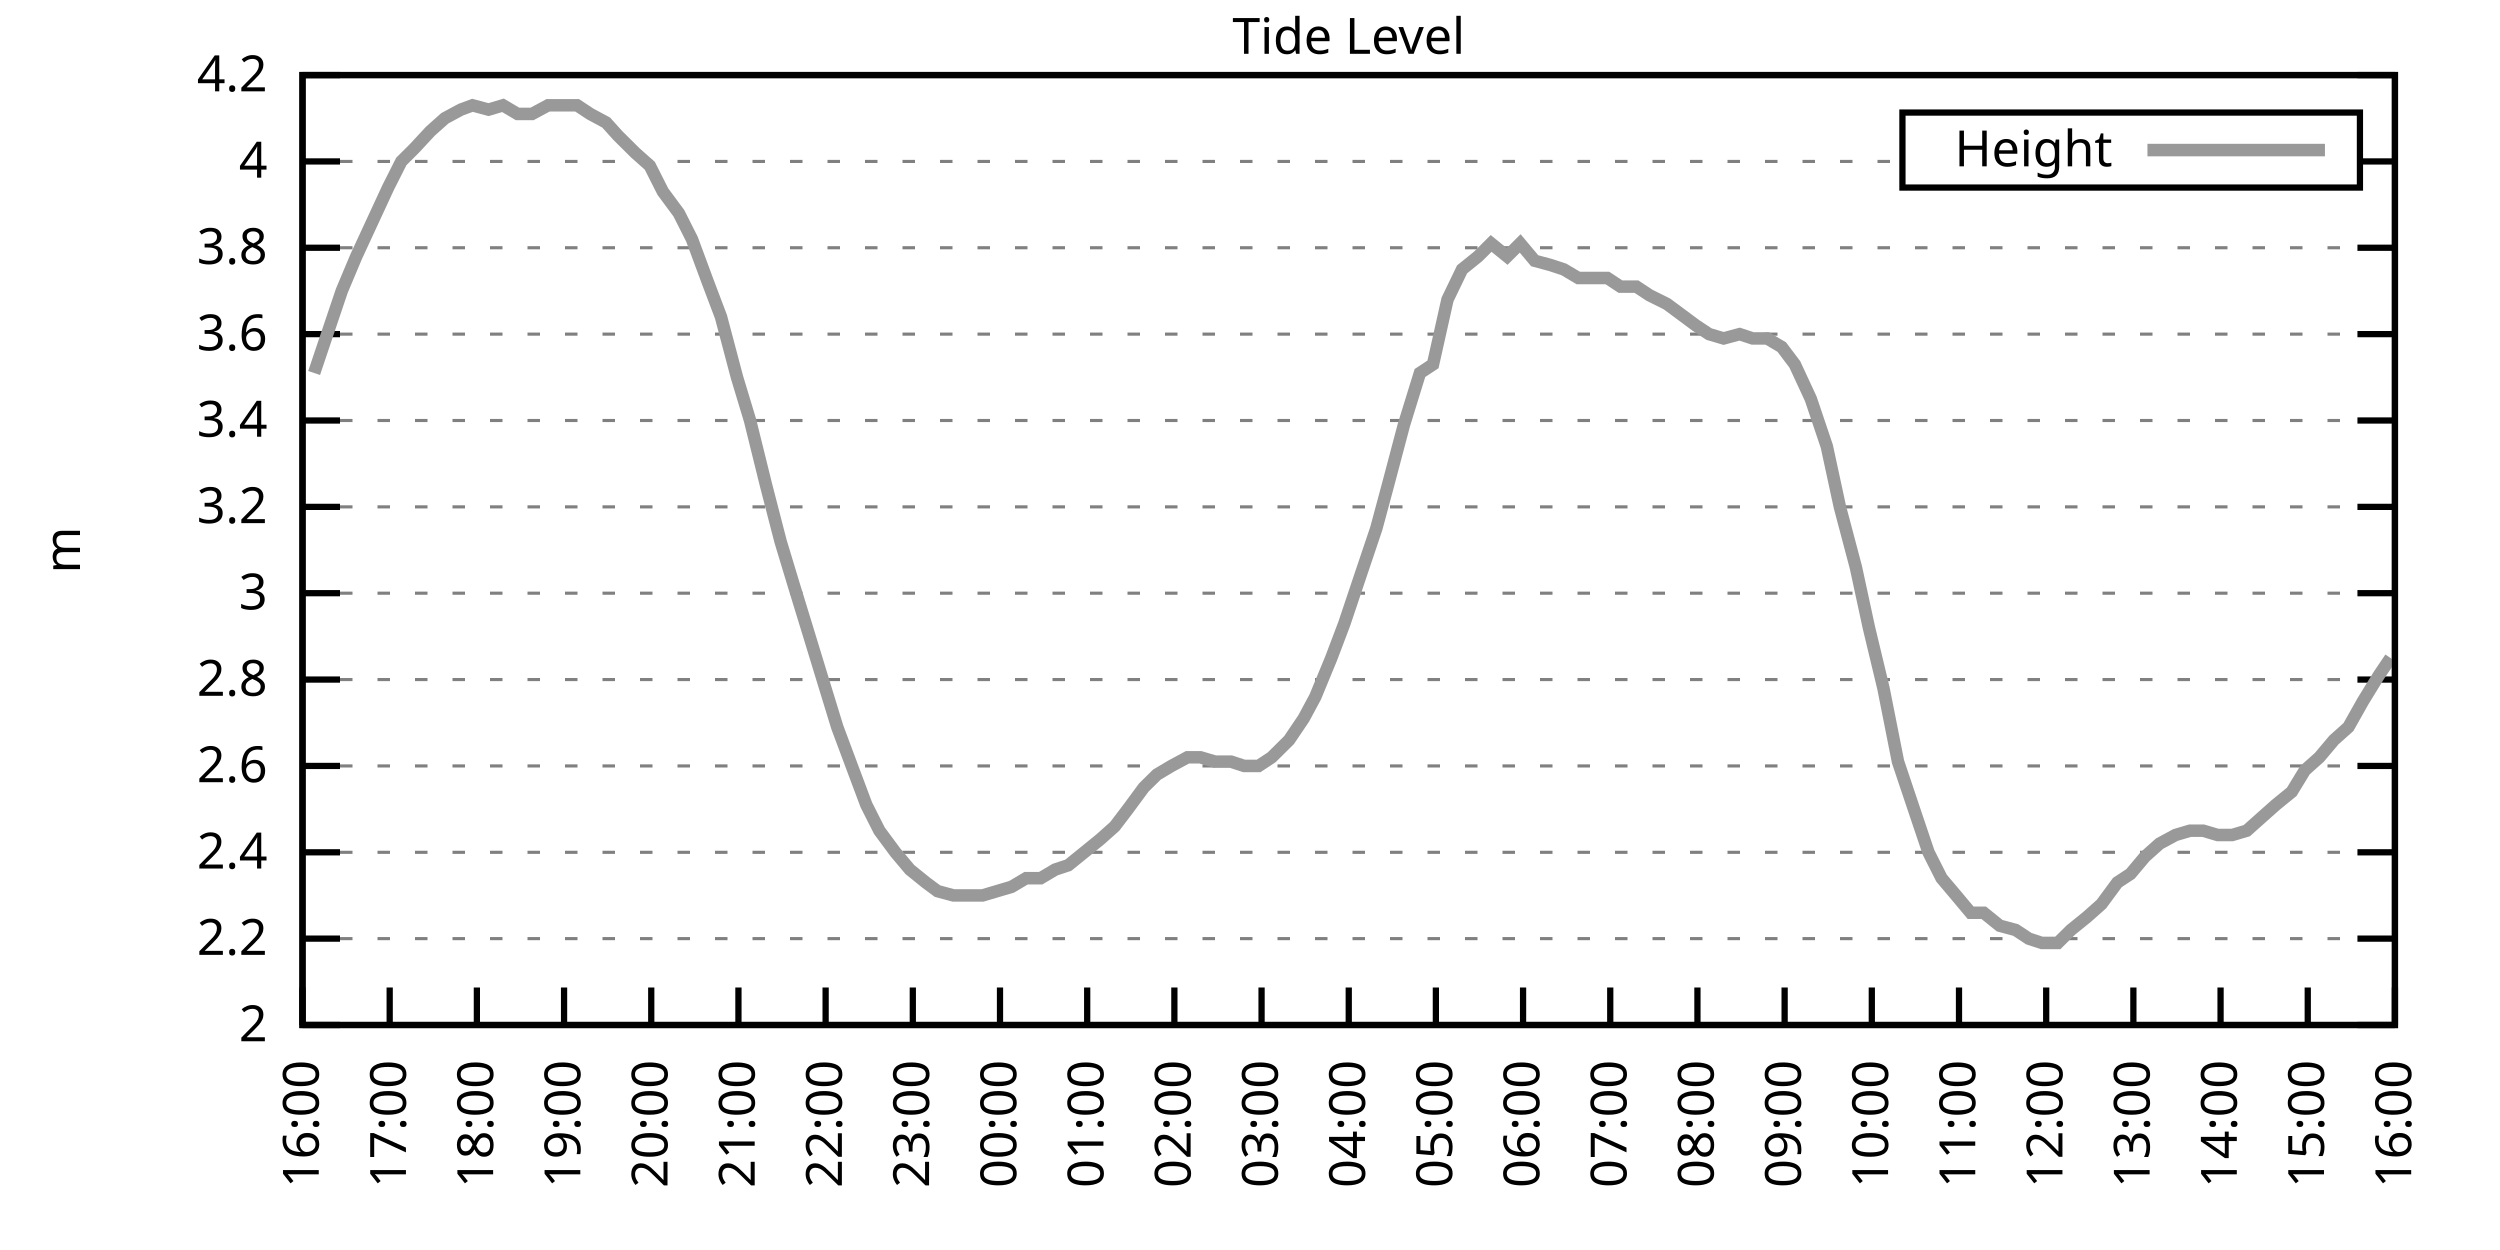
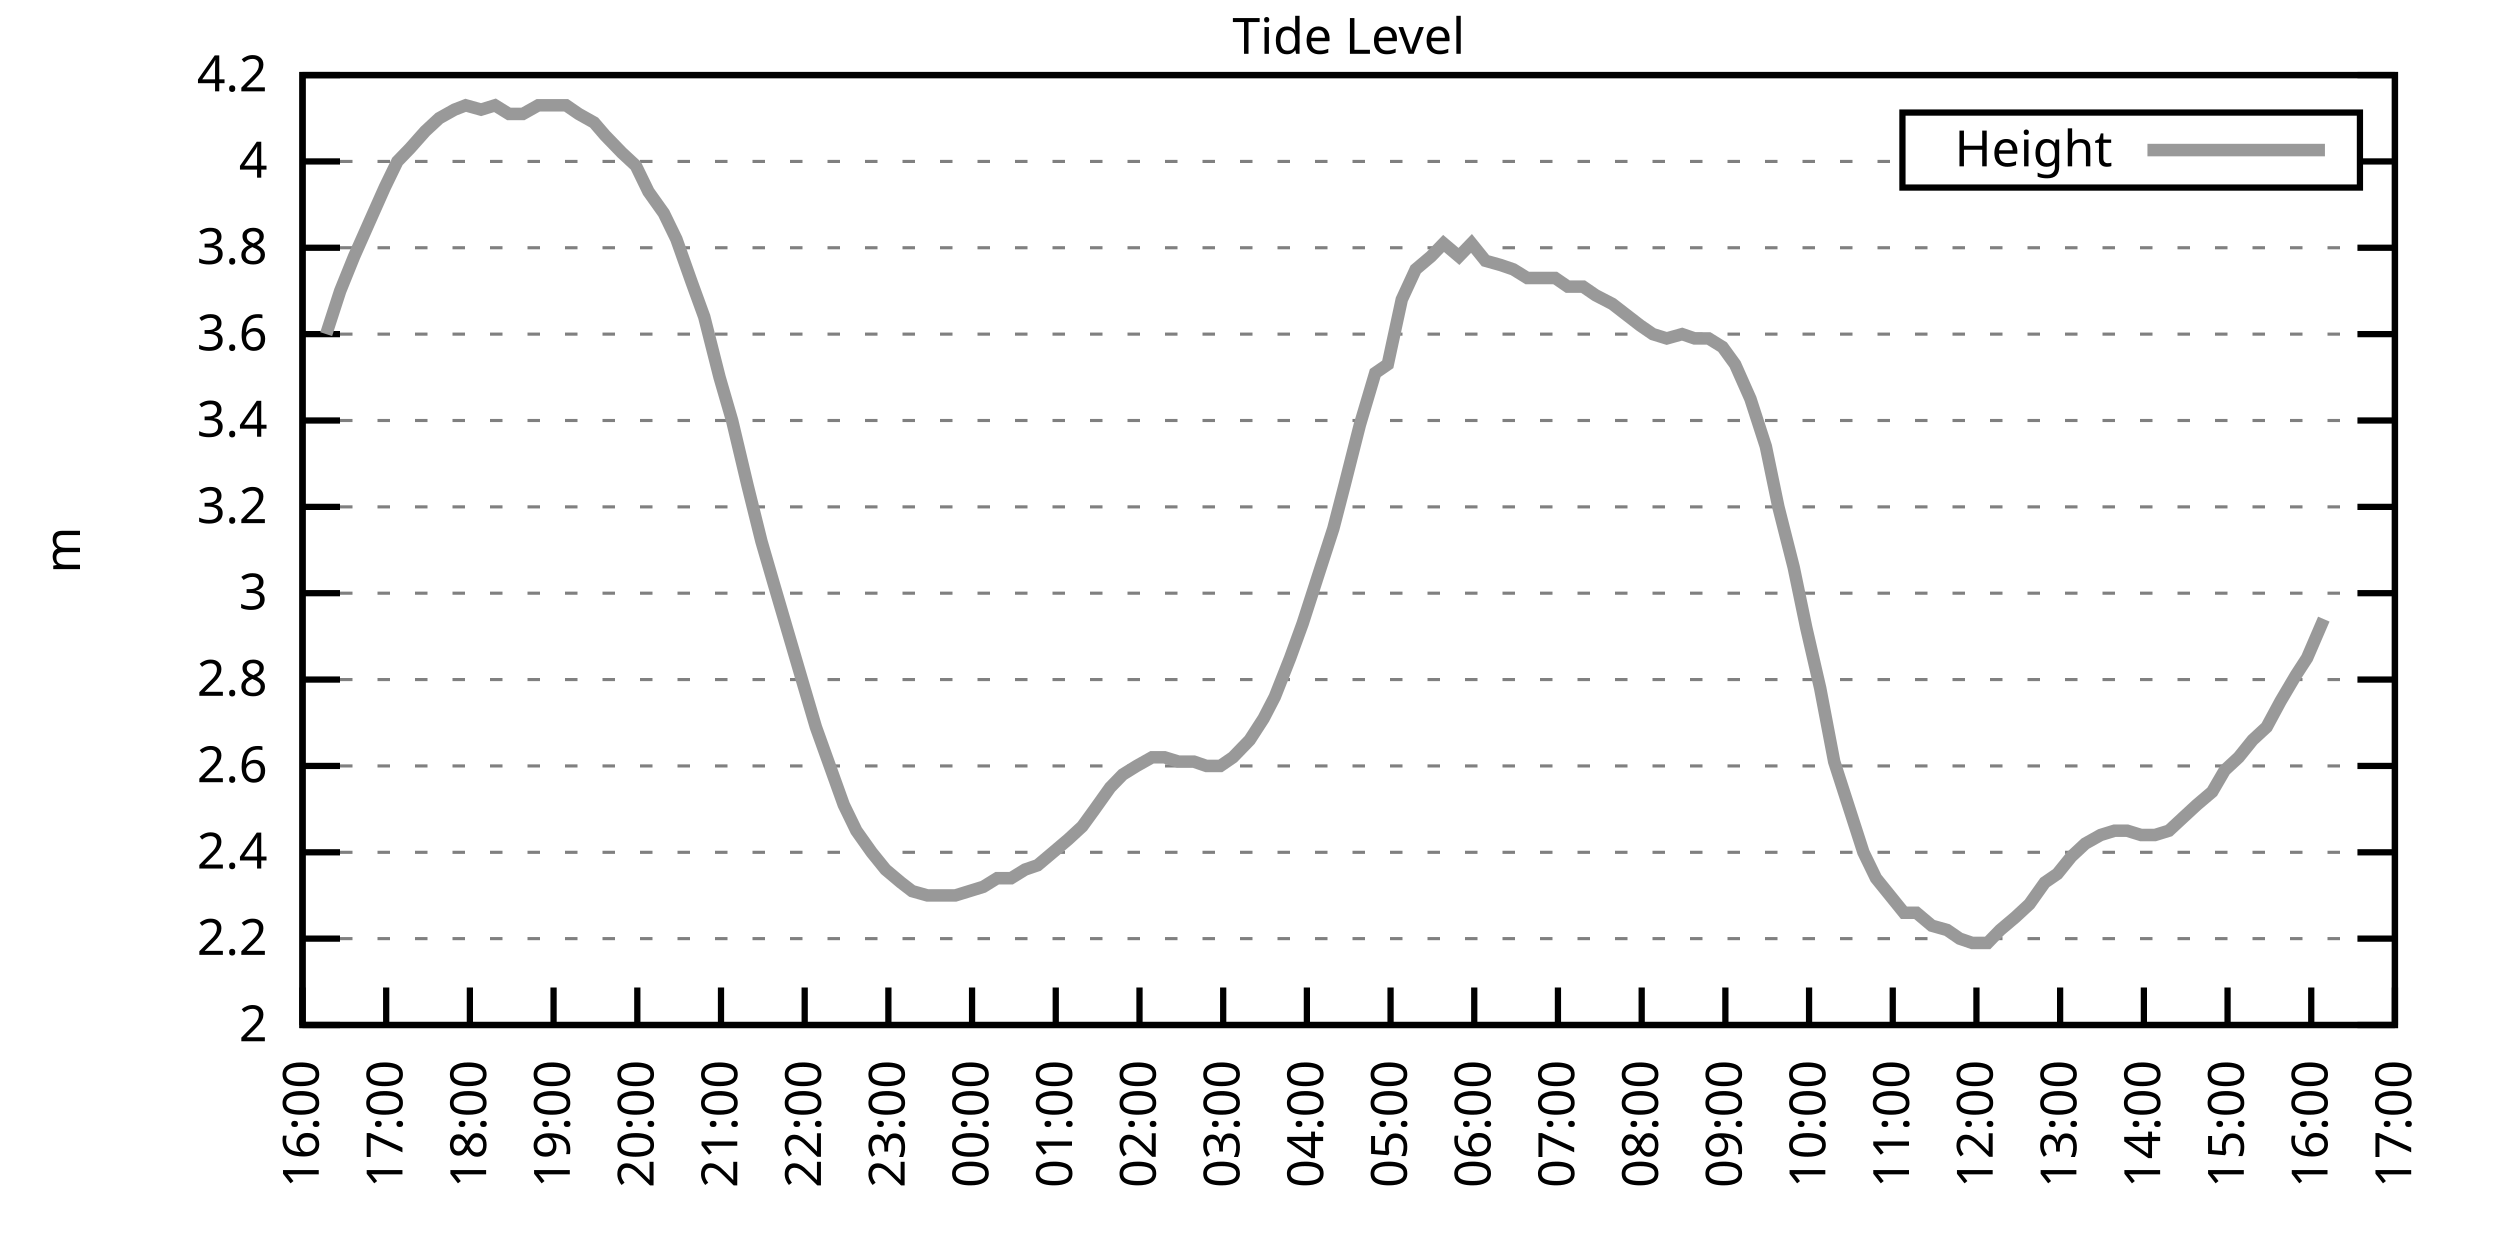
<svg xmlns="http://www.w3.org/2000/svg" xmlns:xlink="http://www.w3.org/1999/xlink" width="400" height="200" viewBox="0 0 400 200">
  <g id="gnuplot_canvas">
    <rect x="0" y="0" width="400" height="200" fill="none" />
    <defs>
      <circle id="gpDot" r="0.5" stroke-width="0.5" stroke="currentColor" />
      <path id="gpPt0" stroke-width="0.333" stroke="currentColor" d="M-1,0 h2 M0,-1 v2" />
      <path id="gpPt1" stroke-width="0.333" stroke="currentColor" d="M-1,-1 L1,1 M1,-1 L-1,1" />
      <path id="gpPt2" stroke-width="0.333" stroke="currentColor" d="M-1,0 L1,0 M0,-1 L0,1 M-1,-1 L1,1 M-1,1 L1,-1" />
      <rect id="gpPt3" stroke-width="0.333" stroke="currentColor" x="-1" y="-1" width="2" height="2" />
      <rect id="gpPt4" stroke-width="0.333" stroke="currentColor" fill="currentColor" x="-1" y="-1" width="2" height="2" />
      <circle id="gpPt5" stroke-width="0.333" stroke="currentColor" cx="0" cy="0" r="1" />
      <use xlink:href="#gpPt5" id="gpPt6" fill="currentColor" stroke="none" />
      <path id="gpPt7" stroke-width="0.333" stroke="currentColor" d="M0,-1.33 L-1.33,0.67 L1.33,0.67 z" />
      <use xlink:href="#gpPt7" id="gpPt8" fill="currentColor" stroke="none" />
      <use xlink:href="#gpPt7" id="gpPt9" stroke="currentColor" transform="rotate(180)" />
      <use xlink:href="#gpPt9" id="gpPt10" fill="currentColor" stroke="none" />
      <use xlink:href="#gpPt3" id="gpPt11" stroke="currentColor" transform="rotate(45)" />
      <use xlink:href="#gpPt11" id="gpPt12" fill="currentColor" stroke="none" />
      <path id="gpPt13" stroke-width="0.333" stroke="currentColor" d="M0,1.330 L1.265,0.411 L0.782,-1.067 L-0.782,-1.076 L-1.265,0.411 z" />
      <use xlink:href="#gpPt13" id="gpPt14" fill="currentColor" stroke="none" />
      <filter id="textbox" filterUnits="objectBoundingBox" x="0" y="0" height="1" width="1">
        <feFlood flood-color="white" flood-opacity="1" result="bgnd" />
        <feComposite in="SourceGraphic" in2="bgnd" operator="atop" />
      </filter>
      <filter id="greybox" filterUnits="objectBoundingBox" x="0" y="0" height="1" width="1">
        <feFlood flood-color="lightgrey" flood-opacity="1" result="grey" />
        <feComposite in="SourceGraphic" in2="grey" operator="atop" />
      </filter>
    </defs>
    <g fill="none" color="white" stroke="currentColor" stroke-width="1.00" stroke-linecap="butt" stroke-linejoin="miter">
</g>
    <g fill="none" color="black" stroke="currentColor" stroke-width="1.00" stroke-linecap="butt" stroke-linejoin="miter">
      <g stroke="none" shape-rendering="crispEdges">
        <polygon fill="rgb(255, 255, 255)" points="48.40,164.00 383.18,164.00 383.18,12.02 48.40,12.02 " />
      </g>
    </g>
    <g fill="none" color="black" stroke="currentColor" stroke-width="1.00" stroke-linecap="butt" stroke-linejoin="miter">
</g>
    <g fill="none" color="black" stroke="black" stroke-width="0.50" stroke-linecap="butt" stroke-linejoin="miter">
</g>
    <g fill="none" color="gray" stroke="currentColor" stroke-width="0.50" stroke-linecap="butt" stroke-linejoin="miter">
      <path stroke="gray" stroke-dasharray="2,4" class="gridline" d="M48.40,164.00 L383.19,164.00  " />
    </g>
    <g fill="none" color="gray" stroke="gray" stroke-width="1.00" stroke-linecap="butt" stroke-linejoin="miter">
</g>
    <g fill="none" color="black" stroke="currentColor" stroke-width="1.00" stroke-linecap="butt" stroke-linejoin="miter">
      <path stroke="black" d="M48.40,164.00 L54.40,164.00 M383.19,164.00 L377.19,164.00  " />
      <g transform="translate(42.80,166.60)" stroke="none" fill="black" font-family="Sans" font-size="8.00" text-anchor="end">
        <text>
          <tspan font-family="Sans"> 2</tspan>
        </text>
      </g>
    </g>
    <g fill="none" color="black" stroke="currentColor" stroke-width="1.00" stroke-linecap="butt" stroke-linejoin="miter">
</g>
    <g fill="none" color="black" stroke="black" stroke-width="0.50" stroke-linecap="butt" stroke-linejoin="miter">
</g>
    <g fill="none" color="gray" stroke="currentColor" stroke-width="0.50" stroke-linecap="butt" stroke-linejoin="miter">
      <path stroke="gray" stroke-dasharray="2,4" class="gridline" d="M48.40,150.18 L383.19,150.18  " />
    </g>
    <g fill="none" color="gray" stroke="gray" stroke-width="1.00" stroke-linecap="butt" stroke-linejoin="miter">
</g>
    <g fill="none" color="black" stroke="currentColor" stroke-width="1.00" stroke-linecap="butt" stroke-linejoin="miter">
      <path stroke="black" d="M48.40,150.18 L54.40,150.18 M383.19,150.18 L377.19,150.18  " />
      <g transform="translate(42.80,152.78)" stroke="none" fill="black" font-family="Sans" font-size="8.00" text-anchor="end">
        <text>
          <tspan font-family="Sans"> 2.2</tspan>
        </text>
      </g>
    </g>
    <g fill="none" color="black" stroke="currentColor" stroke-width="1.00" stroke-linecap="butt" stroke-linejoin="miter">
</g>
    <g fill="none" color="black" stroke="black" stroke-width="0.50" stroke-linecap="butt" stroke-linejoin="miter">
</g>
    <g fill="none" color="gray" stroke="currentColor" stroke-width="0.50" stroke-linecap="butt" stroke-linejoin="miter">
      <path stroke="gray" stroke-dasharray="2,4" class="gridline" d="M48.40,136.37 L383.19,136.37  " />
    </g>
    <g fill="none" color="gray" stroke="gray" stroke-width="1.00" stroke-linecap="butt" stroke-linejoin="miter">
</g>
    <g fill="none" color="black" stroke="currentColor" stroke-width="1.00" stroke-linecap="butt" stroke-linejoin="miter">
      <path stroke="black" d="M48.40,136.37 L54.40,136.37 M383.19,136.37 L377.19,136.37  " />
      <g transform="translate(42.80,138.97)" stroke="none" fill="black" font-family="Sans" font-size="8.00" text-anchor="end">
        <text>
          <tspan font-family="Sans"> 2.4</tspan>
        </text>
      </g>
    </g>
    <g fill="none" color="black" stroke="currentColor" stroke-width="1.00" stroke-linecap="butt" stroke-linejoin="miter">
</g>
    <g fill="none" color="black" stroke="black" stroke-width="0.50" stroke-linecap="butt" stroke-linejoin="miter">
</g>
    <g fill="none" color="gray" stroke="currentColor" stroke-width="0.50" stroke-linecap="butt" stroke-linejoin="miter">
      <path stroke="gray" stroke-dasharray="2,4" class="gridline" d="M48.40,122.55 L383.19,122.55  " />
    </g>
    <g fill="none" color="gray" stroke="gray" stroke-width="1.00" stroke-linecap="butt" stroke-linejoin="miter">
</g>
    <g fill="none" color="black" stroke="currentColor" stroke-width="1.00" stroke-linecap="butt" stroke-linejoin="miter">
      <path stroke="black" d="M48.40,122.55 L54.40,122.55 M383.19,122.55 L377.19,122.55  " />
      <g transform="translate(42.80,125.15)" stroke="none" fill="black" font-family="Sans" font-size="8.00" text-anchor="end">
        <text>
          <tspan font-family="Sans"> 2.6</tspan>
        </text>
      </g>
    </g>
    <g fill="none" color="black" stroke="currentColor" stroke-width="1.00" stroke-linecap="butt" stroke-linejoin="miter">
</g>
    <g fill="none" color="black" stroke="black" stroke-width="0.50" stroke-linecap="butt" stroke-linejoin="miter">
</g>
    <g fill="none" color="gray" stroke="currentColor" stroke-width="0.50" stroke-linecap="butt" stroke-linejoin="miter">
      <path stroke="gray" stroke-dasharray="2,4" class="gridline" d="M48.40,108.73 L383.19,108.73  " />
    </g>
    <g fill="none" color="gray" stroke="gray" stroke-width="1.00" stroke-linecap="butt" stroke-linejoin="miter">
</g>
    <g fill="none" color="black" stroke="currentColor" stroke-width="1.00" stroke-linecap="butt" stroke-linejoin="miter">
      <path stroke="black" d="M48.40,108.73 L54.40,108.73 M383.19,108.73 L377.19,108.73  " />
      <g transform="translate(42.80,111.33)" stroke="none" fill="black" font-family="Sans" font-size="8.00" text-anchor="end">
        <text>
          <tspan font-family="Sans"> 2.8</tspan>
        </text>
      </g>
    </g>
    <g fill="none" color="black" stroke="currentColor" stroke-width="1.00" stroke-linecap="butt" stroke-linejoin="miter">
</g>
    <g fill="none" color="black" stroke="black" stroke-width="0.50" stroke-linecap="butt" stroke-linejoin="miter">
</g>
    <g fill="none" color="gray" stroke="currentColor" stroke-width="0.50" stroke-linecap="butt" stroke-linejoin="miter">
      <path stroke="gray" stroke-dasharray="2,4" class="gridline" d="M48.40,94.91 L383.19,94.91  " />
    </g>
    <g fill="none" color="gray" stroke="gray" stroke-width="1.00" stroke-linecap="butt" stroke-linejoin="miter">
</g>
    <g fill="none" color="black" stroke="currentColor" stroke-width="1.00" stroke-linecap="butt" stroke-linejoin="miter">
      <path stroke="black" d="M48.40,94.91 L54.40,94.91 M383.19,94.91 L377.19,94.91  " />
      <g transform="translate(42.80,97.51)" stroke="none" fill="black" font-family="Sans" font-size="8.00" text-anchor="end">
        <text>
          <tspan font-family="Sans"> 3</tspan>
        </text>
      </g>
    </g>
    <g fill="none" color="black" stroke="currentColor" stroke-width="1.00" stroke-linecap="butt" stroke-linejoin="miter">
</g>
    <g fill="none" color="black" stroke="black" stroke-width="0.50" stroke-linecap="butt" stroke-linejoin="miter">
</g>
    <g fill="none" color="gray" stroke="currentColor" stroke-width="0.50" stroke-linecap="butt" stroke-linejoin="miter">
      <path stroke="gray" stroke-dasharray="2,4" class="gridline" d="M48.40,81.10 L383.19,81.10  " />
    </g>
    <g fill="none" color="gray" stroke="gray" stroke-width="1.00" stroke-linecap="butt" stroke-linejoin="miter">
</g>
    <g fill="none" color="black" stroke="currentColor" stroke-width="1.00" stroke-linecap="butt" stroke-linejoin="miter">
      <path stroke="black" d="M48.40,81.10 L54.40,81.10 M383.19,81.10 L377.19,81.10  " />
      <g transform="translate(42.80,83.70)" stroke="none" fill="black" font-family="Sans" font-size="8.00" text-anchor="end">
        <text>
          <tspan font-family="Sans"> 3.2</tspan>
        </text>
      </g>
    </g>
    <g fill="none" color="black" stroke="currentColor" stroke-width="1.00" stroke-linecap="butt" stroke-linejoin="miter">
</g>
    <g fill="none" color="black" stroke="black" stroke-width="0.50" stroke-linecap="butt" stroke-linejoin="miter">
</g>
    <g fill="none" color="gray" stroke="currentColor" stroke-width="0.50" stroke-linecap="butt" stroke-linejoin="miter">
      <path stroke="gray" stroke-dasharray="2,4" class="gridline" d="M48.40,67.28 L383.19,67.28  " />
    </g>
    <g fill="none" color="gray" stroke="gray" stroke-width="1.00" stroke-linecap="butt" stroke-linejoin="miter">
</g>
    <g fill="none" color="black" stroke="currentColor" stroke-width="1.00" stroke-linecap="butt" stroke-linejoin="miter">
      <path stroke="black" d="M48.40,67.28 L54.40,67.28 M383.19,67.28 L377.19,67.28  " />
      <g transform="translate(42.80,69.88)" stroke="none" fill="black" font-family="Sans" font-size="8.00" text-anchor="end">
        <text>
          <tspan font-family="Sans"> 3.4</tspan>
        </text>
      </g>
    </g>
    <g fill="none" color="black" stroke="currentColor" stroke-width="1.00" stroke-linecap="butt" stroke-linejoin="miter">
</g>
    <g fill="none" color="black" stroke="black" stroke-width="0.50" stroke-linecap="butt" stroke-linejoin="miter">
</g>
    <g fill="none" color="gray" stroke="currentColor" stroke-width="0.50" stroke-linecap="butt" stroke-linejoin="miter">
      <path stroke="gray" stroke-dasharray="2,4" class="gridline" d="M48.40,53.46 L383.19,53.46  " />
    </g>
    <g fill="none" color="gray" stroke="gray" stroke-width="1.00" stroke-linecap="butt" stroke-linejoin="miter">
</g>
    <g fill="none" color="black" stroke="currentColor" stroke-width="1.00" stroke-linecap="butt" stroke-linejoin="miter">
      <path stroke="black" d="M48.40,53.46 L54.40,53.46 M383.19,53.46 L377.19,53.46  " />
      <g transform="translate(42.80,56.06)" stroke="none" fill="black" font-family="Sans" font-size="8.00" text-anchor="end">
        <text>
          <tspan font-family="Sans"> 3.6</tspan>
        </text>
      </g>
    </g>
    <g fill="none" color="black" stroke="currentColor" stroke-width="1.00" stroke-linecap="butt" stroke-linejoin="miter">
</g>
    <g fill="none" color="black" stroke="black" stroke-width="0.50" stroke-linecap="butt" stroke-linejoin="miter">
</g>
    <g fill="none" color="gray" stroke="currentColor" stroke-width="0.50" stroke-linecap="butt" stroke-linejoin="miter">
      <path stroke="gray" stroke-dasharray="2,4" class="gridline" d="M48.40,39.64 L383.19,39.64  " />
    </g>
    <g fill="none" color="gray" stroke="gray" stroke-width="1.00" stroke-linecap="butt" stroke-linejoin="miter">
</g>
    <g fill="none" color="black" stroke="currentColor" stroke-width="1.00" stroke-linecap="butt" stroke-linejoin="miter">
      <path stroke="black" d="M48.40,39.64 L54.40,39.64 M383.19,39.64 L377.19,39.64  " />
      <g transform="translate(42.80,42.24)" stroke="none" fill="black" font-family="Sans" font-size="8.00" text-anchor="end">
        <text>
          <tspan font-family="Sans"> 3.8</tspan>
        </text>
      </g>
    </g>
    <g fill="none" color="black" stroke="currentColor" stroke-width="1.00" stroke-linecap="butt" stroke-linejoin="miter">
</g>
    <g fill="none" color="black" stroke="black" stroke-width="0.50" stroke-linecap="butt" stroke-linejoin="miter">
</g>
    <g fill="none" color="gray" stroke="currentColor" stroke-width="0.50" stroke-linecap="butt" stroke-linejoin="miter">
      <path stroke="gray" stroke-dasharray="2,4" class="gridline" d="M48.40,25.83 L304.39,25.83 M377.59,25.83 L383.19,25.83  " />
    </g>
    <g fill="none" color="gray" stroke="gray" stroke-width="1.00" stroke-linecap="butt" stroke-linejoin="miter">
</g>
    <g fill="none" color="black" stroke="currentColor" stroke-width="1.00" stroke-linecap="butt" stroke-linejoin="miter">
      <path stroke="black" d="M48.40,25.83 L54.40,25.83 M383.19,25.83 L377.19,25.83  " />
      <g transform="translate(42.80,28.43)" stroke="none" fill="black" font-family="Sans" font-size="8.00" text-anchor="end">
        <text>
          <tspan font-family="Sans"> 4</tspan>
        </text>
      </g>
    </g>
    <g fill="none" color="black" stroke="currentColor" stroke-width="1.00" stroke-linecap="butt" stroke-linejoin="miter">
</g>
    <g fill="none" color="black" stroke="black" stroke-width="0.50" stroke-linecap="butt" stroke-linejoin="miter">
</g>
    <g fill="none" color="gray" stroke="currentColor" stroke-width="0.50" stroke-linecap="butt" stroke-linejoin="miter">
      <path stroke="gray" stroke-dasharray="2,4" class="gridline" d="M48.40,12.01 L383.19,12.01  " />
    </g>
    <g fill="none" color="gray" stroke="gray" stroke-width="1.00" stroke-linecap="butt" stroke-linejoin="miter">
</g>
    <g fill="none" color="black" stroke="currentColor" stroke-width="1.00" stroke-linecap="butt" stroke-linejoin="miter">
      <path stroke="black" d="M48.40,12.01 L54.40,12.01 M383.19,12.01 L377.19,12.01  " />
      <g transform="translate(42.80,14.61)" stroke="none" fill="black" font-family="Sans" font-size="8.00" text-anchor="end">
        <text>
          <tspan font-family="Sans"> 4.2</tspan>
        </text>
      </g>
    </g>
    <g fill="none" color="black" stroke="currentColor" stroke-width="1.00" stroke-linecap="butt" stroke-linejoin="miter">
      <path stroke="black" d="M48.40,164.00 L48.40,158.00  " />
      <g transform="translate(51.00,169.60) rotate(270.00)" stroke="none" fill="black" font-family="Sans" font-size="8.00" text-anchor="end">
        <text>
          <tspan font-family="Sans">16:00</tspan>
        </text>
      </g>
    </g>
    <g fill="none" color="black" stroke="currentColor" stroke-width="1.00" stroke-linecap="butt" stroke-linejoin="miter">
-       <path stroke="black" d="M62.35,164.00 L62.35,158.00  " />
-       <g transform="translate(64.95,169.60) rotate(270.00)" stroke="none" fill="black" font-family="Sans" font-size="8.00" text-anchor="end">
+       <path stroke="black" d="M61.79,164.00 L61.79,158.00  " />
+       <g transform="translate(64.39,169.60) rotate(270.00)" stroke="none" fill="black" font-family="Sans" font-size="8.00" text-anchor="end">
        <text>
          <tspan font-family="Sans">17:00</tspan>
        </text>
      </g>
    </g>
    <g fill="none" color="black" stroke="currentColor" stroke-width="1.00" stroke-linecap="butt" stroke-linejoin="miter">
-       <path stroke="black" d="M76.30,164.00 L76.30,158.00  " />
-       <g transform="translate(78.90,169.60) rotate(270.00)" stroke="none" fill="black" font-family="Sans" font-size="8.00" text-anchor="end">
+       <path stroke="black" d="M75.18,164.00 L75.18,158.00  " />
+       <g transform="translate(77.78,169.60) rotate(270.00)" stroke="none" fill="black" font-family="Sans" font-size="8.00" text-anchor="end">
        <text>
          <tspan font-family="Sans">18:00</tspan>
        </text>
      </g>
    </g>
    <g fill="none" color="black" stroke="currentColor" stroke-width="1.00" stroke-linecap="butt" stroke-linejoin="miter">
-       <path stroke="black" d="M90.25,164.00 L90.25,158.00  " />
-       <g transform="translate(92.85,169.60) rotate(270.00)" stroke="none" fill="black" font-family="Sans" font-size="8.00" text-anchor="end">
+       <path stroke="black" d="M88.57,164.00 L88.57,158.00  " />
+       <g transform="translate(91.17,169.60) rotate(270.00)" stroke="none" fill="black" font-family="Sans" font-size="8.00" text-anchor="end">
        <text>
          <tspan font-family="Sans">19:00</tspan>
        </text>
      </g>
    </g>
    <g fill="none" color="black" stroke="currentColor" stroke-width="1.00" stroke-linecap="butt" stroke-linejoin="miter">
-       <path stroke="black" d="M104.20,164.00 L104.20,158.00  " />
-       <g transform="translate(106.80,169.60) rotate(270.00)" stroke="none" fill="black" font-family="Sans" font-size="8.00" text-anchor="end">
+       <path stroke="black" d="M101.97,164.00 L101.97,158.00  " />
+       <g transform="translate(104.57,169.60) rotate(270.00)" stroke="none" fill="black" font-family="Sans" font-size="8.00" text-anchor="end">
        <text>
          <tspan font-family="Sans">20:00</tspan>
        </text>
      </g>
    </g>
    <g fill="none" color="black" stroke="currentColor" stroke-width="1.00" stroke-linecap="butt" stroke-linejoin="miter">
-       <path stroke="black" d="M118.15,164.00 L118.15,158.00  " />
-       <g transform="translate(120.75,169.60) rotate(270.00)" stroke="none" fill="black" font-family="Sans" font-size="8.00" text-anchor="end">
+       <path stroke="black" d="M115.36,164.00 L115.36,158.00  " />
+       <g transform="translate(117.96,169.60) rotate(270.00)" stroke="none" fill="black" font-family="Sans" font-size="8.00" text-anchor="end">
        <text>
          <tspan font-family="Sans">21:00</tspan>
        </text>
      </g>
    </g>
    <g fill="none" color="black" stroke="currentColor" stroke-width="1.00" stroke-linecap="butt" stroke-linejoin="miter">
-       <path stroke="black" d="M132.10,164.00 L132.10,158.00  " />
-       <g transform="translate(134.70,169.60) rotate(270.00)" stroke="none" fill="black" font-family="Sans" font-size="8.00" text-anchor="end">
+       <path stroke="black" d="M128.75,164.00 L128.75,158.00  " />
+       <g transform="translate(131.35,169.60) rotate(270.00)" stroke="none" fill="black" font-family="Sans" font-size="8.00" text-anchor="end">
        <text>
          <tspan font-family="Sans">22:00</tspan>
        </text>
      </g>
    </g>
    <g fill="none" color="black" stroke="currentColor" stroke-width="1.00" stroke-linecap="butt" stroke-linejoin="miter">
-       <path stroke="black" d="M146.05,164.00 L146.05,158.00  " />
-       <g transform="translate(148.65,169.60) rotate(270.00)" stroke="none" fill="black" font-family="Sans" font-size="8.00" text-anchor="end">
+       <path stroke="black" d="M142.14,164.00 L142.14,158.00  " />
+       <g transform="translate(144.74,169.60) rotate(270.00)" stroke="none" fill="black" font-family="Sans" font-size="8.00" text-anchor="end">
        <text>
          <tspan font-family="Sans">23:00</tspan>
        </text>
      </g>
    </g>
    <g fill="none" color="black" stroke="currentColor" stroke-width="1.00" stroke-linecap="butt" stroke-linejoin="miter">
-       <path stroke="black" d="M160.00,164.00 L160.00,158.00  " />
-       <g transform="translate(162.60,169.60) rotate(270.00)" stroke="none" fill="black" font-family="Sans" font-size="8.00" text-anchor="end">
+       <path stroke="black" d="M155.53,164.00 L155.53,158.00  " />
+       <g transform="translate(158.13,169.60) rotate(270.00)" stroke="none" fill="black" font-family="Sans" font-size="8.00" text-anchor="end">
        <text>
          <tspan font-family="Sans">00:00</tspan>
        </text>
      </g>
    </g>
    <g fill="none" color="black" stroke="currentColor" stroke-width="1.00" stroke-linecap="butt" stroke-linejoin="miter">
-       <path stroke="black" d="M173.95,164.00 L173.95,158.00  " />
-       <g transform="translate(176.55,169.60) rotate(270.00)" stroke="none" fill="black" font-family="Sans" font-size="8.00" text-anchor="end">
+       <path stroke="black" d="M168.92,164.00 L168.92,158.00  " />
+       <g transform="translate(171.52,169.60) rotate(270.00)" stroke="none" fill="black" font-family="Sans" font-size="8.00" text-anchor="end">
        <text>
          <tspan font-family="Sans">01:00</tspan>
        </text>
      </g>
    </g>
    <g fill="none" color="black" stroke="currentColor" stroke-width="1.00" stroke-linecap="butt" stroke-linejoin="miter">
-       <path stroke="black" d="M187.90,164.00 L187.90,158.00  " />
-       <g transform="translate(190.50,169.60) rotate(270.00)" stroke="none" fill="black" font-family="Sans" font-size="8.00" text-anchor="end">
+       <path stroke="black" d="M182.32,164.00 L182.32,158.00  " />
+       <g transform="translate(184.92,169.60) rotate(270.00)" stroke="none" fill="black" font-family="Sans" font-size="8.00" text-anchor="end">
        <text>
          <tspan font-family="Sans">02:00</tspan>
        </text>
      </g>
    </g>
    <g fill="none" color="black" stroke="currentColor" stroke-width="1.00" stroke-linecap="butt" stroke-linejoin="miter">
-       <path stroke="black" d="M201.85,164.00 L201.85,158.00  " />
-       <g transform="translate(204.45,169.60) rotate(270.00)" stroke="none" fill="black" font-family="Sans" font-size="8.00" text-anchor="end">
+       <path stroke="black" d="M195.71,164.00 L195.71,158.00  " />
+       <g transform="translate(198.31,169.60) rotate(270.00)" stroke="none" fill="black" font-family="Sans" font-size="8.00" text-anchor="end">
        <text>
          <tspan font-family="Sans">03:00</tspan>
        </text>
      </g>
    </g>
    <g fill="none" color="black" stroke="currentColor" stroke-width="1.00" stroke-linecap="butt" stroke-linejoin="miter">
-       <path stroke="black" d="M215.80,164.00 L215.80,158.00  " />
-       <g transform="translate(218.40,169.60) rotate(270.00)" stroke="none" fill="black" font-family="Sans" font-size="8.00" text-anchor="end">
+       <path stroke="black" d="M209.10,164.00 L209.10,158.00  " />
+       <g transform="translate(211.70,169.60) rotate(270.00)" stroke="none" fill="black" font-family="Sans" font-size="8.00" text-anchor="end">
        <text>
          <tspan font-family="Sans">04:00</tspan>
        </text>
      </g>
    </g>
    <g fill="none" color="black" stroke="currentColor" stroke-width="1.00" stroke-linecap="butt" stroke-linejoin="miter">
-       <path stroke="black" d="M229.74,164.00 L229.74,158.00  " />
-       <g transform="translate(232.34,169.60) rotate(270.00)" stroke="none" fill="black" font-family="Sans" font-size="8.00" text-anchor="end">
+       <path stroke="black" d="M222.49,164.00 L222.49,158.00  " />
+       <g transform="translate(225.09,169.60) rotate(270.00)" stroke="none" fill="black" font-family="Sans" font-size="8.00" text-anchor="end">
        <text>
          <tspan font-family="Sans">05:00</tspan>
        </text>
      </g>
    </g>
    <g fill="none" color="black" stroke="currentColor" stroke-width="1.00" stroke-linecap="butt" stroke-linejoin="miter">
-       <path stroke="black" d="M243.69,164.00 L243.69,158.00  " />
-       <g transform="translate(246.29,169.60) rotate(270.00)" stroke="none" fill="black" font-family="Sans" font-size="8.00" text-anchor="end">
+       <path stroke="black" d="M235.88,164.00 L235.88,158.00  " />
+       <g transform="translate(238.48,169.60) rotate(270.00)" stroke="none" fill="black" font-family="Sans" font-size="8.00" text-anchor="end">
        <text>
          <tspan font-family="Sans">06:00</tspan>
        </text>
      </g>
    </g>
    <g fill="none" color="black" stroke="currentColor" stroke-width="1.00" stroke-linecap="butt" stroke-linejoin="miter">
-       <path stroke="black" d="M257.64,164.00 L257.64,158.00  " />
-       <g transform="translate(260.24,169.60) rotate(270.00)" stroke="none" fill="black" font-family="Sans" font-size="8.00" text-anchor="end">
+       <path stroke="black" d="M249.27,164.00 L249.27,158.00  " />
+       <g transform="translate(251.87,169.60) rotate(270.00)" stroke="none" fill="black" font-family="Sans" font-size="8.00" text-anchor="end">
        <text>
          <tspan font-family="Sans">07:00</tspan>
        </text>
      </g>
    </g>
    <g fill="none" color="black" stroke="currentColor" stroke-width="1.00" stroke-linecap="butt" stroke-linejoin="miter">
-       <path stroke="black" d="M271.59,164.00 L271.59,158.00  " />
-       <g transform="translate(274.19,169.60) rotate(270.00)" stroke="none" fill="black" font-family="Sans" font-size="8.00" text-anchor="end">
+       <path stroke="black" d="M262.67,164.00 L262.67,158.00  " />
+       <g transform="translate(265.27,169.60) rotate(270.00)" stroke="none" fill="black" font-family="Sans" font-size="8.00" text-anchor="end">
        <text>
          <tspan font-family="Sans">08:00</tspan>
        </text>
      </g>
    </g>
    <g fill="none" color="black" stroke="currentColor" stroke-width="1.00" stroke-linecap="butt" stroke-linejoin="miter">
-       <path stroke="black" d="M285.54,164.00 L285.54,158.00  " />
-       <g transform="translate(288.14,169.60) rotate(270.00)" stroke="none" fill="black" font-family="Sans" font-size="8.00" text-anchor="end">
+       <path stroke="black" d="M276.06,164.00 L276.06,158.00  " />
+       <g transform="translate(278.66,169.60) rotate(270.00)" stroke="none" fill="black" font-family="Sans" font-size="8.00" text-anchor="end">
        <text>
          <tspan font-family="Sans">09:00</tspan>
        </text>
      </g>
    </g>
    <g fill="none" color="black" stroke="currentColor" stroke-width="1.00" stroke-linecap="butt" stroke-linejoin="miter">
-       <path stroke="black" d="M299.49,164.00 L299.49,158.00  " />
-       <g transform="translate(302.09,169.60) rotate(270.00)" stroke="none" fill="black" font-family="Sans" font-size="8.00" text-anchor="end">
+       <path stroke="black" d="M289.45,164.00 L289.45,158.00  " />
+       <g transform="translate(292.05,169.60) rotate(270.00)" stroke="none" fill="black" font-family="Sans" font-size="8.00" text-anchor="end">
        <text>
          <tspan font-family="Sans">10:00</tspan>
        </text>
      </g>
    </g>
    <g fill="none" color="black" stroke="currentColor" stroke-width="1.00" stroke-linecap="butt" stroke-linejoin="miter">
-       <path stroke="black" d="M313.44,164.00 L313.44,158.00  " />
-       <g transform="translate(316.04,169.60) rotate(270.00)" stroke="none" fill="black" font-family="Sans" font-size="8.00" text-anchor="end">
+       <path stroke="black" d="M302.84,164.00 L302.84,158.00  " />
+       <g transform="translate(305.44,169.60) rotate(270.00)" stroke="none" fill="black" font-family="Sans" font-size="8.00" text-anchor="end">
        <text>
          <tspan font-family="Sans">11:00</tspan>
        </text>
      </g>
    </g>
    <g fill="none" color="black" stroke="currentColor" stroke-width="1.00" stroke-linecap="butt" stroke-linejoin="miter">
-       <path stroke="black" d="M327.39,164.00 L327.39,158.00  " />
-       <g transform="translate(329.99,169.60) rotate(270.00)" stroke="none" fill="black" font-family="Sans" font-size="8.00" text-anchor="end">
+       <path stroke="black" d="M316.23,164.00 L316.23,158.00  " />
+       <g transform="translate(318.83,169.60) rotate(270.00)" stroke="none" fill="black" font-family="Sans" font-size="8.00" text-anchor="end">
        <text>
          <tspan font-family="Sans">12:00</tspan>
        </text>
      </g>
    </g>
    <g fill="none" color="black" stroke="currentColor" stroke-width="1.00" stroke-linecap="butt" stroke-linejoin="miter">
-       <path stroke="black" d="M341.34,164.00 L341.34,158.00  " />
-       <g transform="translate(343.94,169.60) rotate(270.00)" stroke="none" fill="black" font-family="Sans" font-size="8.00" text-anchor="end">
+       <path stroke="black" d="M329.62,164.00 L329.62,158.00  " />
+       <g transform="translate(332.22,169.60) rotate(270.00)" stroke="none" fill="black" font-family="Sans" font-size="8.00" text-anchor="end">
        <text>
          <tspan font-family="Sans">13:00</tspan>
        </text>
      </g>
    </g>
    <g fill="none" color="black" stroke="currentColor" stroke-width="1.00" stroke-linecap="butt" stroke-linejoin="miter">
-       <path stroke="black" d="M355.29,164.00 L355.29,158.00  " />
-       <g transform="translate(357.89,169.60) rotate(270.00)" stroke="none" fill="black" font-family="Sans" font-size="8.00" text-anchor="end">
+       <path stroke="black" d="M343.02,164.00 L343.02,158.00  " />
+       <g transform="translate(345.62,169.60) rotate(270.00)" stroke="none" fill="black" font-family="Sans" font-size="8.00" text-anchor="end">
        <text>
          <tspan font-family="Sans">14:00</tspan>
        </text>
      </g>
    </g>
    <g fill="none" color="black" stroke="currentColor" stroke-width="1.00" stroke-linecap="butt" stroke-linejoin="miter">
-       <path stroke="black" d="M369.24,164.00 L369.24,158.00  " />
-       <g transform="translate(371.84,169.60) rotate(270.00)" stroke="none" fill="black" font-family="Sans" font-size="8.00" text-anchor="end">
+       <path stroke="black" d="M356.41,164.00 L356.41,158.00  " />
+       <g transform="translate(359.01,169.60) rotate(270.00)" stroke="none" fill="black" font-family="Sans" font-size="8.00" text-anchor="end">
        <text>
          <tspan font-family="Sans">15:00</tspan>
+         </text>
+       </g>
+     </g>
+     <g fill="none" color="black" stroke="currentColor" stroke-width="1.00" stroke-linecap="butt" stroke-linejoin="miter">
+       <path stroke="black" d="M369.80,164.00 L369.80,158.00  " />
+       <g transform="translate(372.40,169.60) rotate(270.00)" stroke="none" fill="black" font-family="Sans" font-size="8.00" text-anchor="end">
+         <text>
+           <tspan font-family="Sans">16:00</tspan>
        </text>
      </g>
    </g>
    <g fill="none" color="black" stroke="currentColor" stroke-width="1.00" stroke-linecap="butt" stroke-linejoin="miter">
      <path stroke="black" d="M383.19,164.00 L383.19,158.00  " />
      <g transform="translate(385.79,169.60) rotate(270.00)" stroke="none" fill="black" font-family="Sans" font-size="8.00" text-anchor="end">
        <text>
-           <tspan font-family="Sans">16:00</tspan>
+           <tspan font-family="Sans">17:00</tspan>
        </text>
      </g>
    </g>
    <g fill="none" color="black" stroke="currentColor" stroke-width="1.00" stroke-linecap="butt" stroke-linejoin="miter">
</g>
    <g fill="none" color="black" stroke="currentColor" stroke-width="1.00" stroke-linecap="butt" stroke-linejoin="miter">
      <path stroke="black" d="M48.40,12.01 L48.40,164.00 L383.19,164.00 L383.19,12.01 L48.40,12.01 Z  " />
    </g>
    <g fill="none" color="black" stroke="currentColor" stroke-width="1.00" stroke-linecap="butt" stroke-linejoin="miter">
</g>
    <g fill="none" color="black" stroke="currentColor" stroke-width="1.00" stroke-linecap="butt" stroke-linejoin="miter">
      <path stroke="black" d="M304.39,30.01 L304.39,18.01 L377.59,18.01 L377.59,30.01 L304.39,30.01 Z  " />
    </g>
    <g id="Tide_level_plot_1">
      <g fill="none" color="white" stroke="black" stroke-width="2.00" stroke-linecap="butt" stroke-linejoin="miter">
</g>
      <g fill="none" color="black" stroke="currentColor" stroke-width="2.00" stroke-linecap="butt" stroke-linejoin="miter">
        <g transform="translate(337.99,26.61)" stroke="none" fill="black" font-family="Sans" font-size="8.00" text-anchor="end">
          <text>
            <tspan font-family="Sans">Height</tspan>
          </text>
        </g>
      </g>
      <g fill="none" color="black" stroke="currentColor" stroke-width="2.00" stroke-linecap="butt" stroke-linejoin="miter">
-         <path stroke="rgb(153, 153, 153)" d="M343.59,24.01 L371.99,24.01 M50.26,59.68 L52.35,53.46 L54.68,46.55 L57.00,41.03 L59.56,35.50 L62.12,29.97   L64.21,25.83 L66.30,23.75 L68.86,20.99 L71.18,18.92 L73.74,17.54 L75.60,16.85 L78.16,17.54 L80.48,16.85   L82.81,18.23 L85.13,18.23 L87.69,16.85 L89.78,16.85 L92.34,16.85 L94.43,18.23 L96.99,19.61 L98.85,21.68   L101.64,24.45 L103.97,26.52 L106.06,30.66 L108.62,34.12 L110.71,38.26 L113.27,45.17 L115.36,50.70 L117.92,60.37   L120.01,67.28 L122.57,77.64 L124.89,86.62 L126.98,93.53 L129.31,101.13 L131.63,108.73 L133.96,116.33 L136.28,122.55   L138.61,128.77 L140.70,132.91 L143.26,136.37 L145.58,139.13 L148.14,141.20 L150.00,142.58 L152.56,143.27 L154.88,143.27   L157.21,143.27 L159.53,142.58 L161.86,141.89 L164.18,140.51 L166.51,140.51 L168.83,139.13 L170.92,138.44 L173.48,136.37   L176.04,134.29 L178.36,132.22 L180.46,129.46 L183.01,126.00 L185.11,123.93 L187.43,122.55 L189.99,121.17 L192.08,121.17   L194.41,121.86 L196.96,121.86 L199.06,122.55 L201.38,122.55 L203.47,121.17 L206.26,118.40 L208.59,114.95 L210.45,111.49   L213.01,105.28 L215.10,99.75 L217.65,92.15 L220.21,84.55 L222.07,77.64 L224.63,67.97 L227.19,59.68 L229.28,58.30   L231.60,47.93 L233.93,43.10 L236.49,41.03 L238.58,38.95 L241.14,41.03 L243.23,38.95 L245.55,41.72 L248.11,42.41   L250.20,43.10 L252.53,44.48 L255.09,44.48 L257.18,44.48 L259.27,45.86 L261.83,45.86 L263.92,47.24 L266.71,48.63   L268.57,50.01 L271.36,52.08 L273.45,53.46 L275.78,54.15 L278.34,53.46 L280.43,54.15 L282.75,54.15 L285.08,55.53   L287.17,58.30 L289.73,63.82 L292.29,71.42 L294.38,81.10 L296.94,90.77 L299.03,100.44 L301.35,110.11 L303.68,121.86   L306.23,129.46 L308.56,136.37 L310.65,140.51 L312.98,143.27 L315.30,146.04 L317.39,146.04 L319.95,148.11 L322.51,148.80   L324.60,150.18 L326.69,150.87 L329.25,150.87 L331.34,148.80 L333.90,146.73 L336.23,144.66 L338.78,141.20 L340.88,139.82   L343.20,137.06 L345.53,134.98 L348.08,133.60 L350.41,132.91 L352.50,132.91 L354.83,133.60 L357.15,133.60 L359.48,132.91   L361.80,130.84 L364.13,128.77 L366.68,126.69 L368.78,123.24 L371.10,121.17 L373.43,118.40 L375.75,116.33 L378.08,112.19   L380.63,108.04 L382.49,105.28  " />
+         <path stroke="rgb(153, 153, 153)" d="M343.59,24.01 L371.99,24.01 M52.19,53.46 L54.43,46.55 L56.66,41.03 L59.11,35.50 L61.57,29.97 L63.58,25.83   L65.59,23.75 L68.04,20.99 L70.27,18.92 L72.73,17.54 L74.51,16.85 L76.97,17.54 L79.20,16.85 L81.43,18.23   L83.66,18.23 L86.12,16.85 L88.13,16.85 L90.58,16.85 L92.59,18.23 L95.05,19.61 L96.83,21.68 L99.51,24.45   L101.74,26.52 L103.75,30.66 L106.21,34.12 L108.22,38.26 L110.67,45.17 L112.68,50.70 L115.13,60.37 L117.14,67.28   L119.60,77.64 L121.83,86.62 L123.84,93.53 L126.07,101.13 L128.30,108.73 L130.54,116.33 L132.77,122.55 L135.00,128.77   L137.01,132.91 L139.46,136.37 L141.69,139.13 L144.15,141.20 L145.94,142.58 L148.39,143.27 L150.62,143.27 L152.85,143.27   L155.09,142.58 L157.32,141.89 L159.55,140.51 L161.78,140.51 L164.01,139.13 L166.02,138.44 L168.48,136.37 L170.93,134.29   L173.17,132.22 L175.17,129.46 L177.63,126.00 L179.64,123.93 L181.87,122.55 L184.32,121.17 L186.33,121.17 L188.57,121.86   L191.02,121.86 L193.03,122.55 L195.26,122.55 L197.27,121.17 L199.95,118.40 L202.18,114.95 L203.97,111.49 L206.42,105.28   L208.43,99.75 L210.88,92.15 L213.34,84.55 L215.13,77.64 L217.58,67.97 L220.04,59.68 L222.04,58.30 L224.28,47.93   L226.51,43.10 L228.96,41.03 L230.97,38.95 L233.43,41.03 L235.44,38.95 L237.67,41.72 L240.12,42.41 L242.13,43.10   L244.36,44.48 L246.82,44.48 L248.83,44.48 L250.84,45.86 L253.29,45.86 L255.30,47.24 L257.98,48.63 L259.76,50.01   L262.44,52.08 L264.45,53.46 L266.68,54.15 L269.14,53.46 L271.15,54.15 L273.38,54.15 L275.61,55.53 L277.62,58.30   L280.07,63.82 L282.53,71.42 L284.54,81.10 L286.99,90.77 L289.00,100.44 L291.23,110.11 L293.47,121.86 L295.92,129.46   L298.15,136.37 L300.16,140.51 L302.39,143.27 L304.63,146.04 L306.63,146.04 L309.09,148.11 L311.54,148.80 L313.55,150.18   L315.56,150.87 L318.02,150.87 L320.03,148.80 L322.48,146.73 L324.71,144.66 L327.17,141.20 L329.18,139.82 L331.41,137.06   L333.64,134.98 L336.10,133.60 L338.33,132.91 L340.34,132.91 L342.57,133.60 L344.80,133.60 L347.03,132.91 L349.26,130.84   L351.50,128.77 L353.95,126.69 L355.96,123.24 L358.19,121.17 L360.42,118.40 L362.66,116.33 L364.89,112.19 L367.34,108.04   L369.13,105.28 L371.81,99.06  " />
      </g>
    </g>
    <g fill="none" color="black" stroke="currentColor" stroke-width="2.00" stroke-linecap="butt" stroke-linejoin="miter">
</g>
    <g fill="none" color="black" stroke="black" stroke-width="1.00" stroke-linecap="butt" stroke-linejoin="miter">
</g>
    <g fill="none" color="black" stroke="currentColor" stroke-width="1.00" stroke-linecap="butt" stroke-linejoin="miter">
      <path stroke="black" d="M48.40,12.01 L48.40,164.00 L383.19,164.00 L383.19,12.01 L48.40,12.01 Z  " />
      <g transform="translate(12.80,88.01) rotate(270.00)" stroke="none" fill="black" font-family="Sans" font-size="8.00" text-anchor="middle">
        <text>
          <tspan font-family="Sans">m</tspan>
        </text>
      </g>
    </g>
    <g fill="none" color="black" stroke="currentColor" stroke-width="1.00" stroke-linecap="butt" stroke-linejoin="miter">
</g>
    <g fill="none" color="black" stroke="currentColor" stroke-width="1.00" stroke-linecap="butt" stroke-linejoin="miter">
      <g transform="translate(215.79,8.61)" stroke="none" fill="black" font-family="Sans" font-size="8.00" text-anchor="middle">
        <text>
          <tspan font-family="Sans">Tide Level</tspan>
        </text>
      </g>
    </g>
    <g fill="none" color="black" stroke="currentColor" stroke-width="1.00" stroke-linecap="butt" stroke-linejoin="miter">
</g>
  </g>
</svg>
